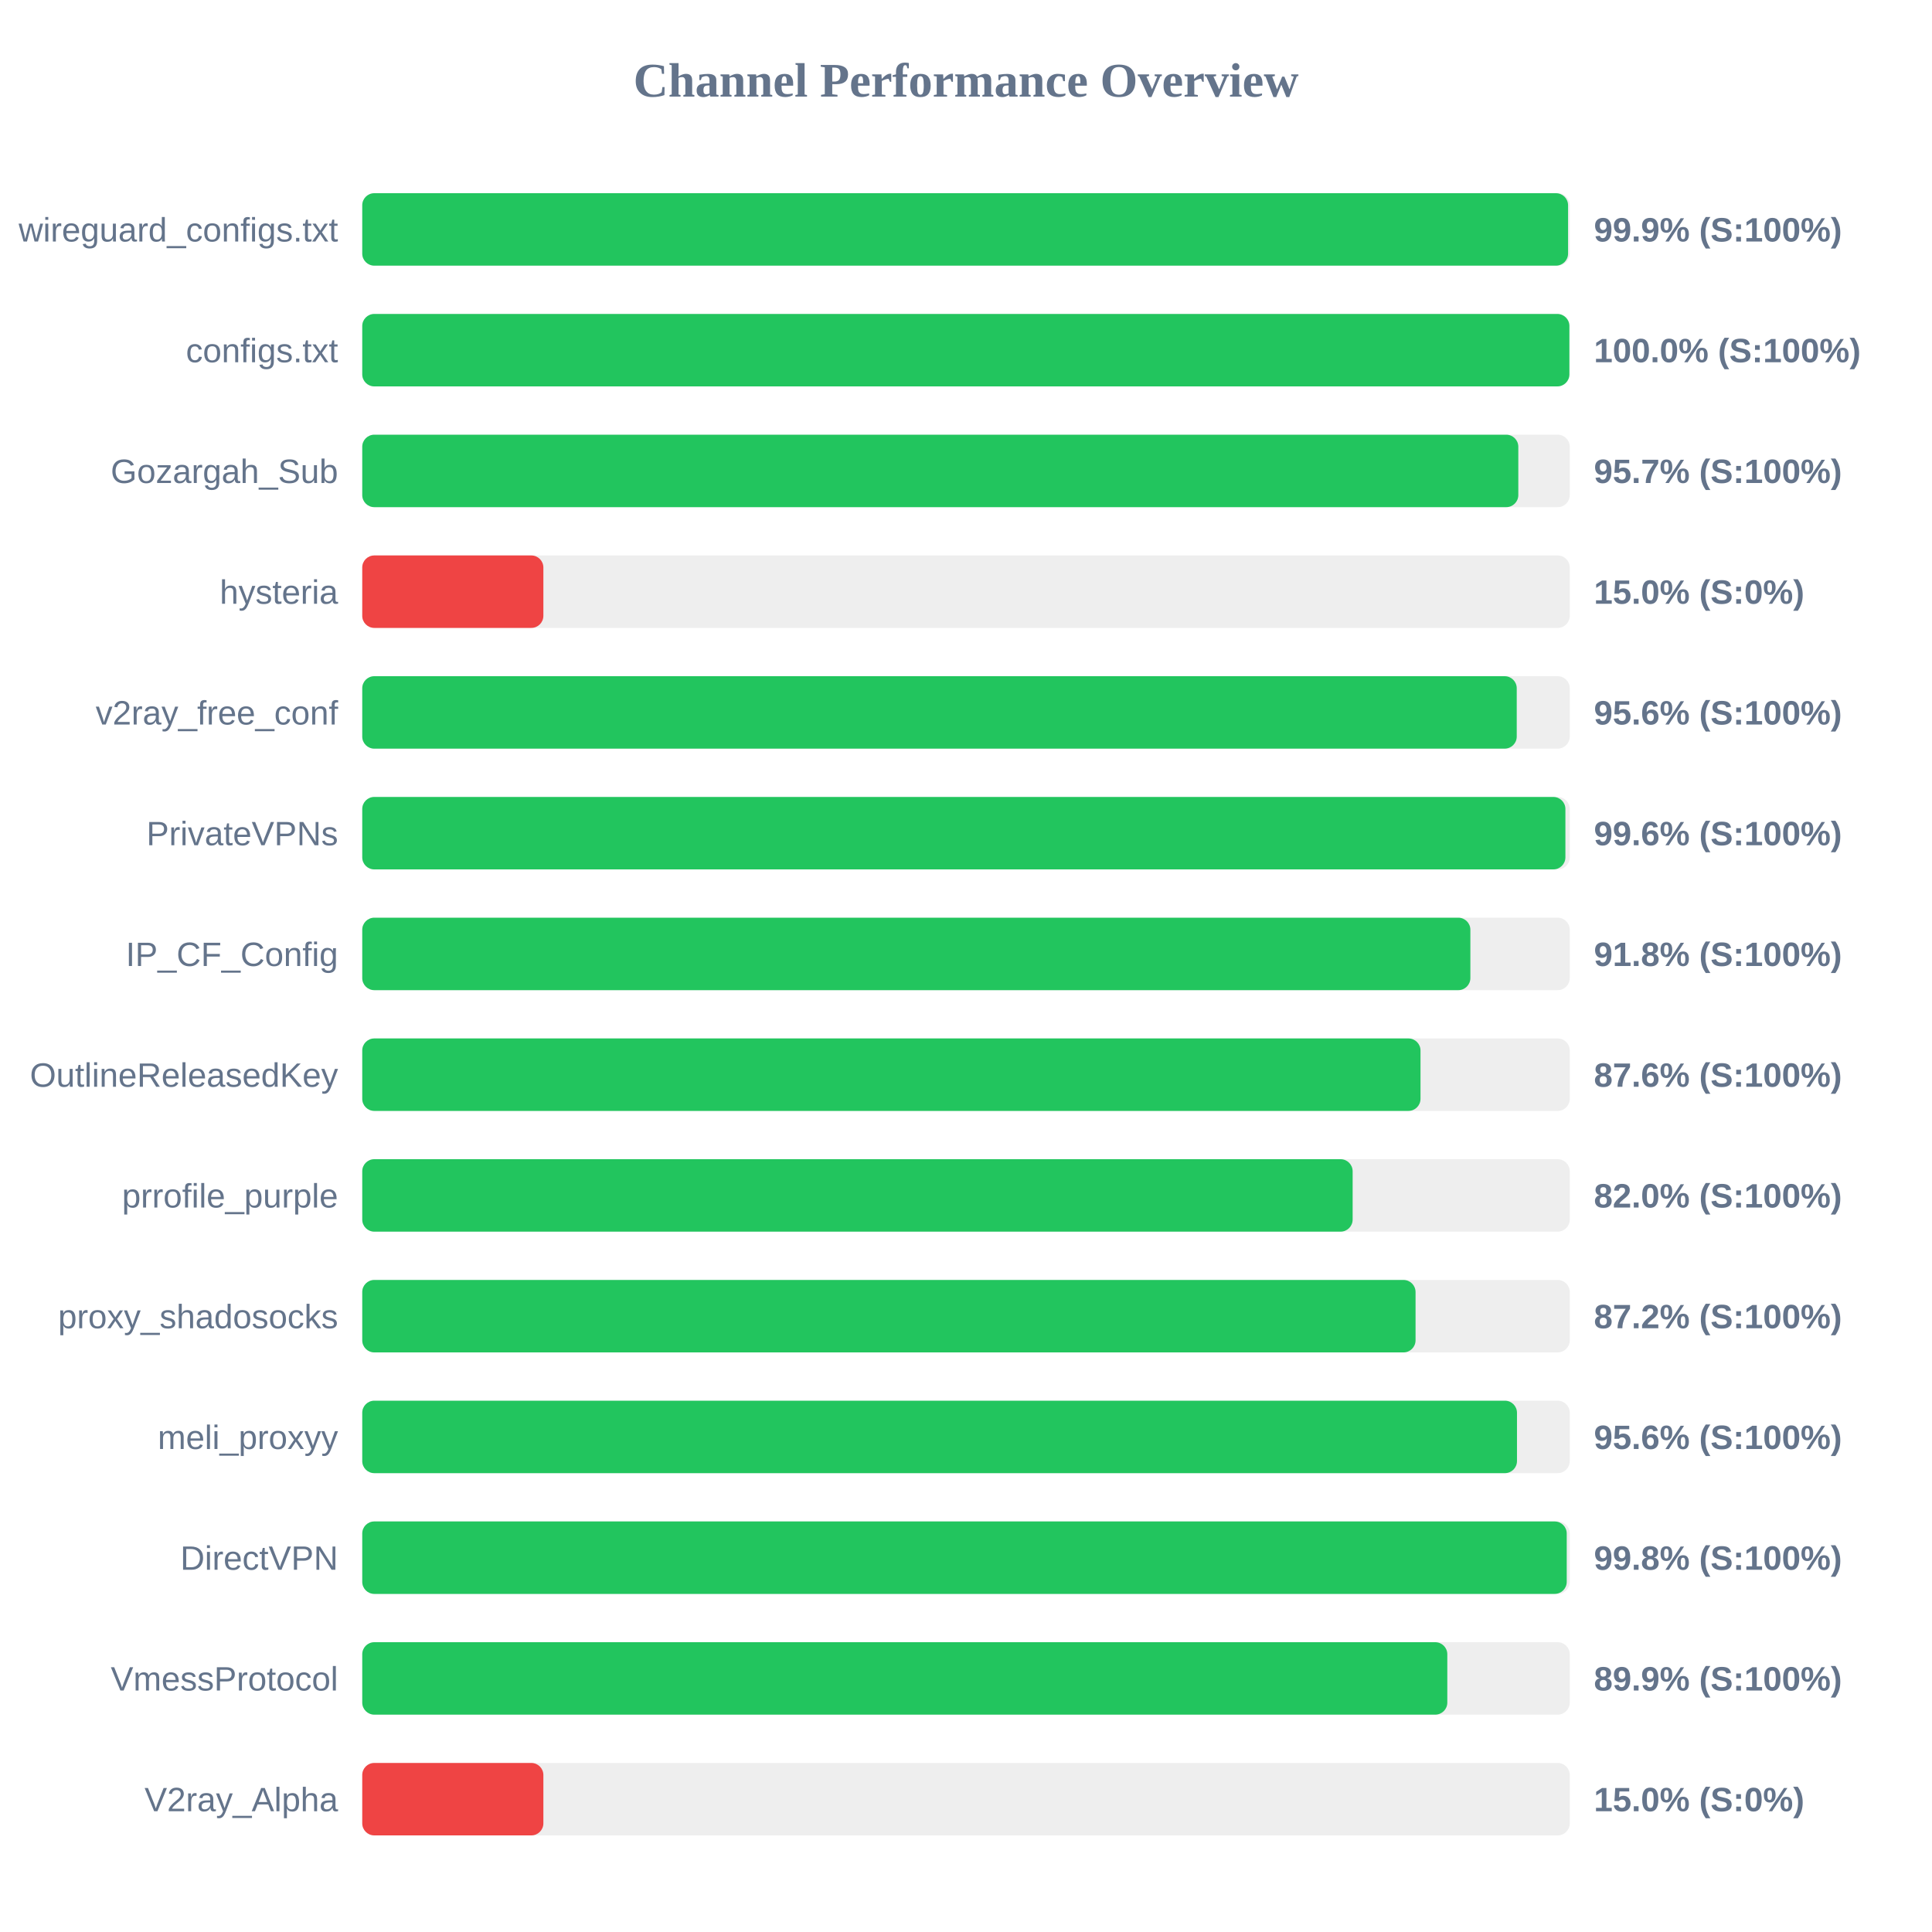
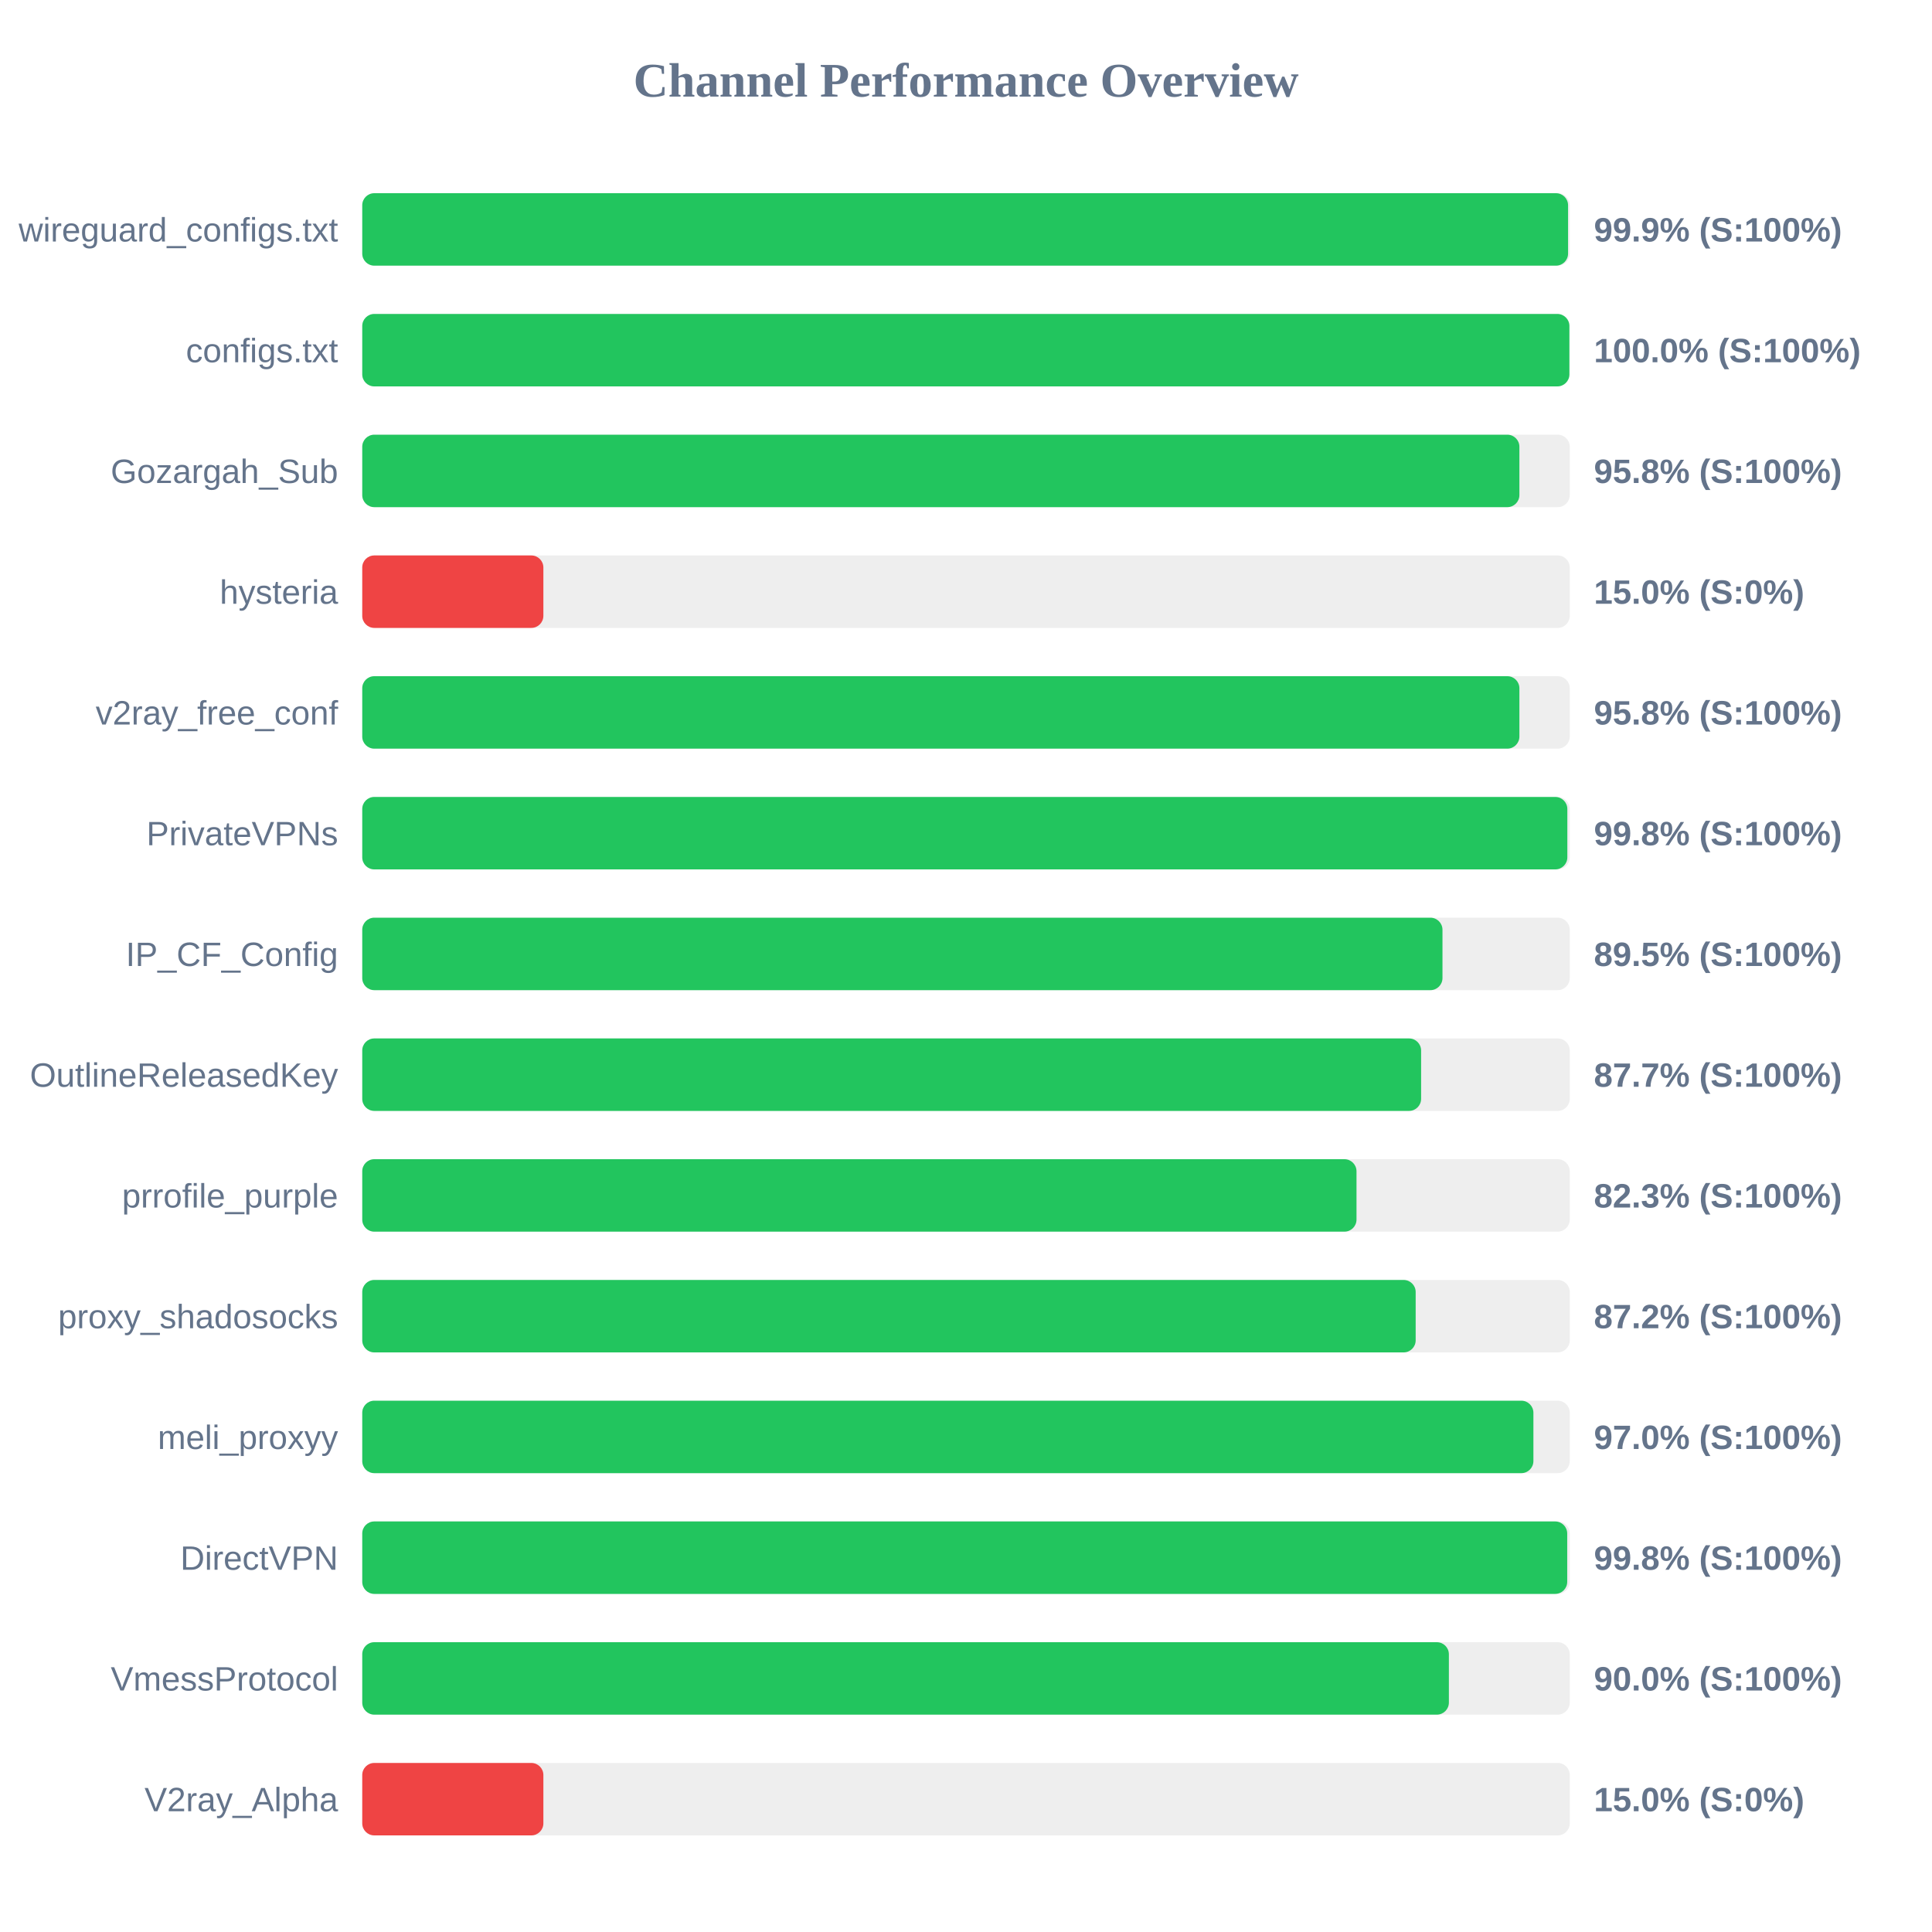
<svg xmlns="http://www.w3.org/2000/svg" width="800" height="800" version="1.1">
  <style>
        .row { font: 14px Arial; fill: #64748b; }
        .score { font: bold 14px Arial; fill: #64748b; }
    </style>
  <text x="400" y="40" text-anchor="middle" font-size="20px" font-weight="bold" fill="#64748b">Channel Performance Overview</text>
  <rect x="150" y="80" width="500" height="30" fill="#eee" rx="5" />
  <rect x="150" y="80" width="499.3" height="30" fill="#22c55e" rx="5" />
  <text x="140" y="100" text-anchor="end" class="row">wireguard_configs.txt</text>
  <text x="660" y="100" text-anchor="start" class="score">99.9% (S:100%)</text>
  <rect x="150" y="130" width="500" height="30" fill="#eee" rx="5" />
  <rect x="150" y="130" width="499.85" height="30" fill="#22c55e" rx="5" />
  <text x="140" y="150" text-anchor="end" class="row">configs.txt</text>
  <text x="660" y="150" text-anchor="start" class="score">100.0% (S:100%)</text>
  <rect x="150" y="180" width="500" height="30" fill="#eee" rx="5" />
-   <rect x="150" y="180" width="478.7" height="30" fill="#22c55e" rx="5" />
+   <rect x="150" y="180" width="479.15" height="30" fill="#22c55e" rx="5" />
  <text x="140" y="200" text-anchor="end" class="row">Gozargah_Sub</text>
-   <text x="660" y="200" text-anchor="start" class="score">95.7% (S:100%)</text>
+   <text x="660" y="200" text-anchor="start" class="score">95.8% (S:100%)</text>
  <rect x="150" y="230" width="500" height="30" fill="#eee" rx="5" />
  <rect x="150" y="230" width="75.0" height="30" fill="#ef4444" rx="5" />
  <text x="140" y="250" text-anchor="end" class="row">hysteria</text>
  <text x="660" y="250" text-anchor="start" class="score">15.0% (S:0%)</text>
  <rect x="150" y="280" width="500" height="30" fill="#eee" rx="5" />
-   <rect x="150" y="280" width="478.05" height="30" fill="#22c55e" rx="5" />
+   <rect x="150" y="280" width="479.15" height="30" fill="#22c55e" rx="5" />
  <text x="140" y="300" text-anchor="end" class="row">v2ray_free_conf</text>
-   <text x="660" y="300" text-anchor="start" class="score">95.6% (S:100%)</text>
+   <text x="660" y="300" text-anchor="start" class="score">95.8% (S:100%)</text>
  <rect x="150" y="330" width="500" height="30" fill="#eee" rx="5" />
-   <rect x="150" y="330" width="498.2" height="30" fill="#22c55e" rx="5" />
+   <rect x="150" y="330" width="499.0" height="30" fill="#22c55e" rx="5" />
  <text x="140" y="350" text-anchor="end" class="row">PrivateVPNs</text>
-   <text x="660" y="350" text-anchor="start" class="score">99.6% (S:100%)</text>
+   <text x="660" y="350" text-anchor="start" class="score">99.8% (S:100%)</text>
  <rect x="150" y="380" width="500" height="30" fill="#eee" rx="5" />
-   <rect x="150" y="380" width="458.85" height="30" fill="#22c55e" rx="5" />
+   <rect x="150" y="380" width="447.3" height="30" fill="#22c55e" rx="5" />
  <text x="140" y="400" text-anchor="end" class="row">IP_CF_Config</text>
-   <text x="660" y="400" text-anchor="start" class="score">91.8% (S:100%)</text>
+   <text x="660" y="400" text-anchor="start" class="score">89.5% (S:100%)</text>
  <rect x="150" y="430" width="500" height="30" fill="#eee" rx="5" />
-   <rect x="150" y="430" width="438.2" height="30" fill="#22c55e" rx="5" />
+   <rect x="150" y="430" width="438.45" height="30" fill="#22c55e" rx="5" />
  <text x="140" y="450" text-anchor="end" class="row">OutlineReleasedKey</text>
-   <text x="660" y="450" text-anchor="start" class="score">87.6% (S:100%)</text>
+   <text x="660" y="450" text-anchor="start" class="score">87.7% (S:100%)</text>
  <rect x="150" y="480" width="500" height="30" fill="#eee" rx="5" />
-   <rect x="150" y="480" width="410.1" height="30" fill="#22c55e" rx="5" />
+   <rect x="150" y="480" width="411.7" height="30" fill="#22c55e" rx="5" />
  <text x="140" y="500" text-anchor="end" class="row">prrofile_purple</text>
-   <text x="660" y="500" text-anchor="start" class="score">82.0% (S:100%)</text>
+   <text x="660" y="500" text-anchor="start" class="score">82.3% (S:100%)</text>
  <rect x="150" y="530" width="500" height="30" fill="#eee" rx="5" />
-   <rect x="150" y="530" width="436.15" height="30" fill="#22c55e" rx="5" />
+   <rect x="150" y="530" width="436.2" height="30" fill="#22c55e" rx="5" />
  <text x="140" y="550" text-anchor="end" class="row">proxy_shadosocks</text>
  <text x="660" y="550" text-anchor="start" class="score">87.2% (S:100%)</text>
  <rect x="150" y="580" width="500" height="30" fill="#eee" rx="5" />
-   <rect x="150" y="580" width="478.15" height="30" fill="#22c55e" rx="5" />
+   <rect x="150" y="580" width="484.95" height="30" fill="#22c55e" rx="5" />
  <text x="140" y="600" text-anchor="end" class="row">meli_proxyy</text>
-   <text x="660" y="600" text-anchor="start" class="score">95.6% (S:100%)</text>
+   <text x="660" y="600" text-anchor="start" class="score">97.0% (S:100%)</text>
  <rect x="150" y="630" width="500" height="30" fill="#eee" rx="5" />
-   <rect x="150" y="630" width="498.75" height="30" fill="#22c55e" rx="5" />
+   <rect x="150" y="630" width="498.95" height="30" fill="#22c55e" rx="5" />
  <text x="140" y="650" text-anchor="end" class="row">DirectVPN</text>
  <text x="660" y="650" text-anchor="start" class="score">99.8% (S:100%)</text>
  <rect x="150" y="680" width="500" height="30" fill="#eee" rx="5" />
-   <rect x="150" y="680" width="449.3" height="30" fill="#22c55e" rx="5" />
+   <rect x="150" y="680" width="449.95" height="30" fill="#22c55e" rx="5" />
  <text x="140" y="700" text-anchor="end" class="row">VmessProtocol</text>
-   <text x="660" y="700" text-anchor="start" class="score">89.9% (S:100%)</text>
+   <text x="660" y="700" text-anchor="start" class="score">90.0% (S:100%)</text>
  <rect x="150" y="730" width="500" height="30" fill="#eee" rx="5" />
  <rect x="150" y="730" width="75.0" height="30" fill="#ef4444" rx="5" />
  <text x="140" y="750" text-anchor="end" class="row">V2ray_Alpha</text>
  <text x="660" y="750" text-anchor="start" class="score">15.0% (S:0%)</text>
</svg>
